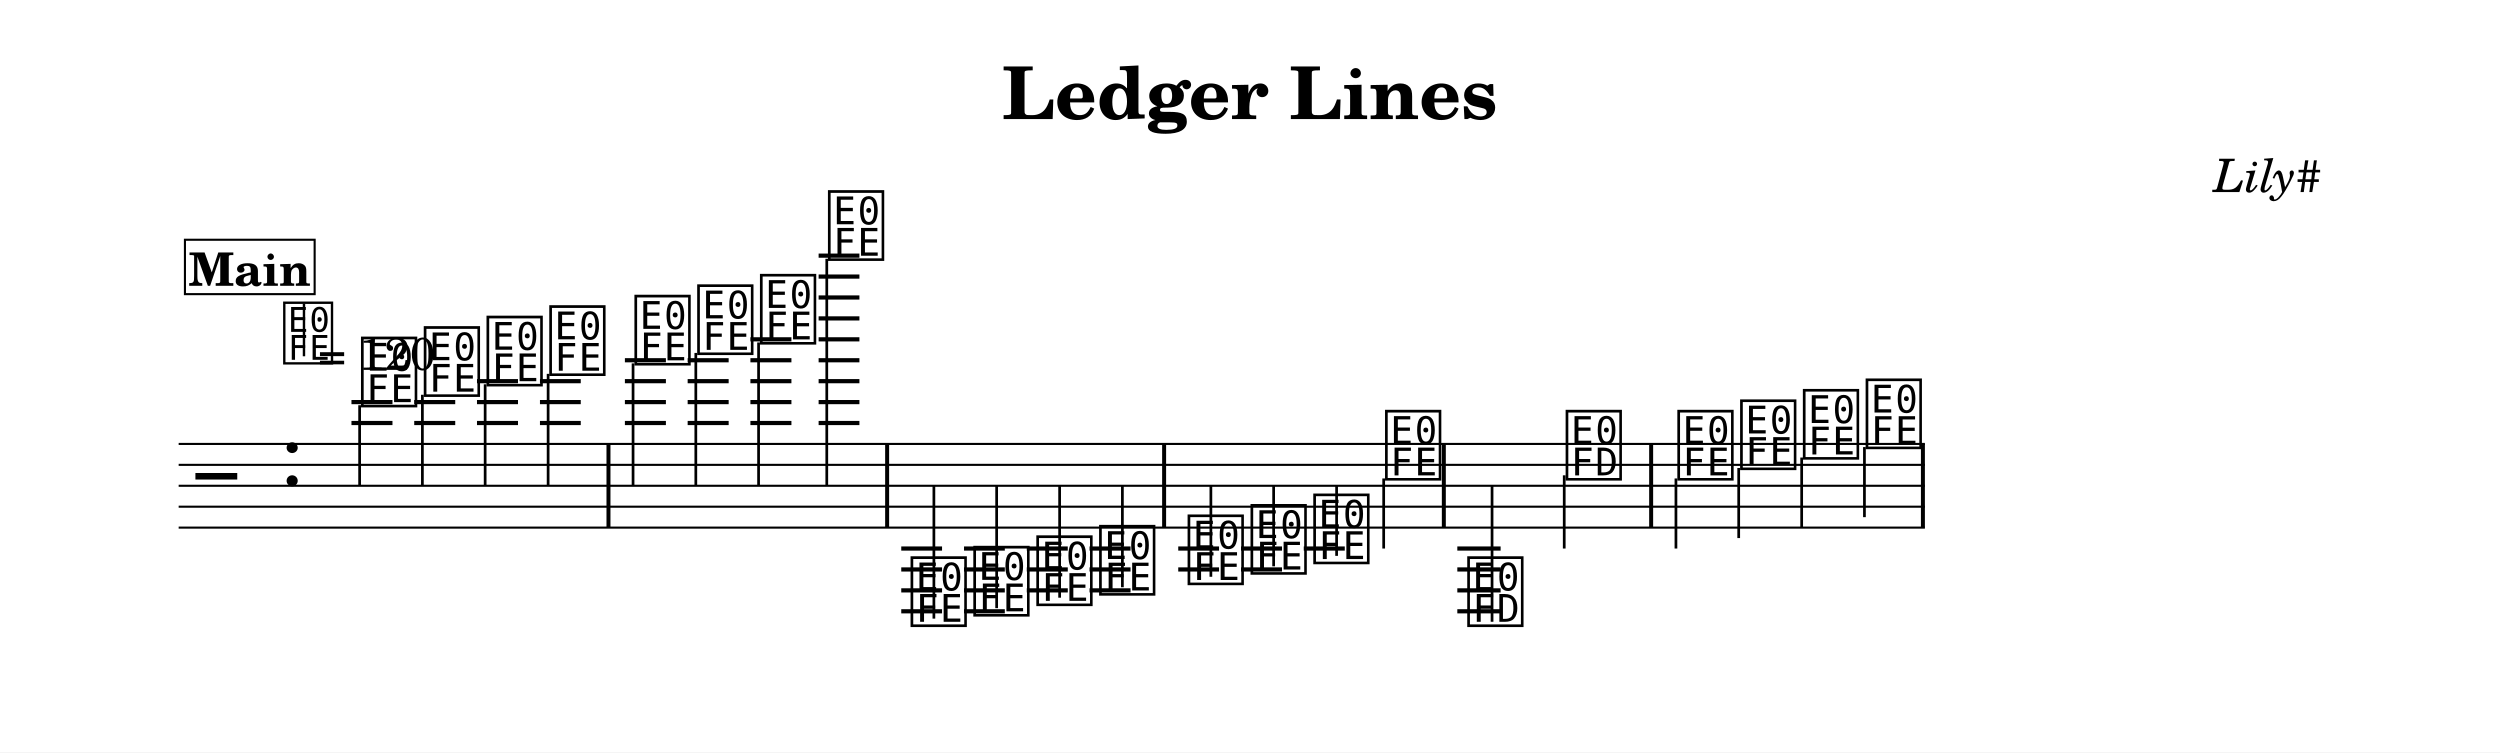
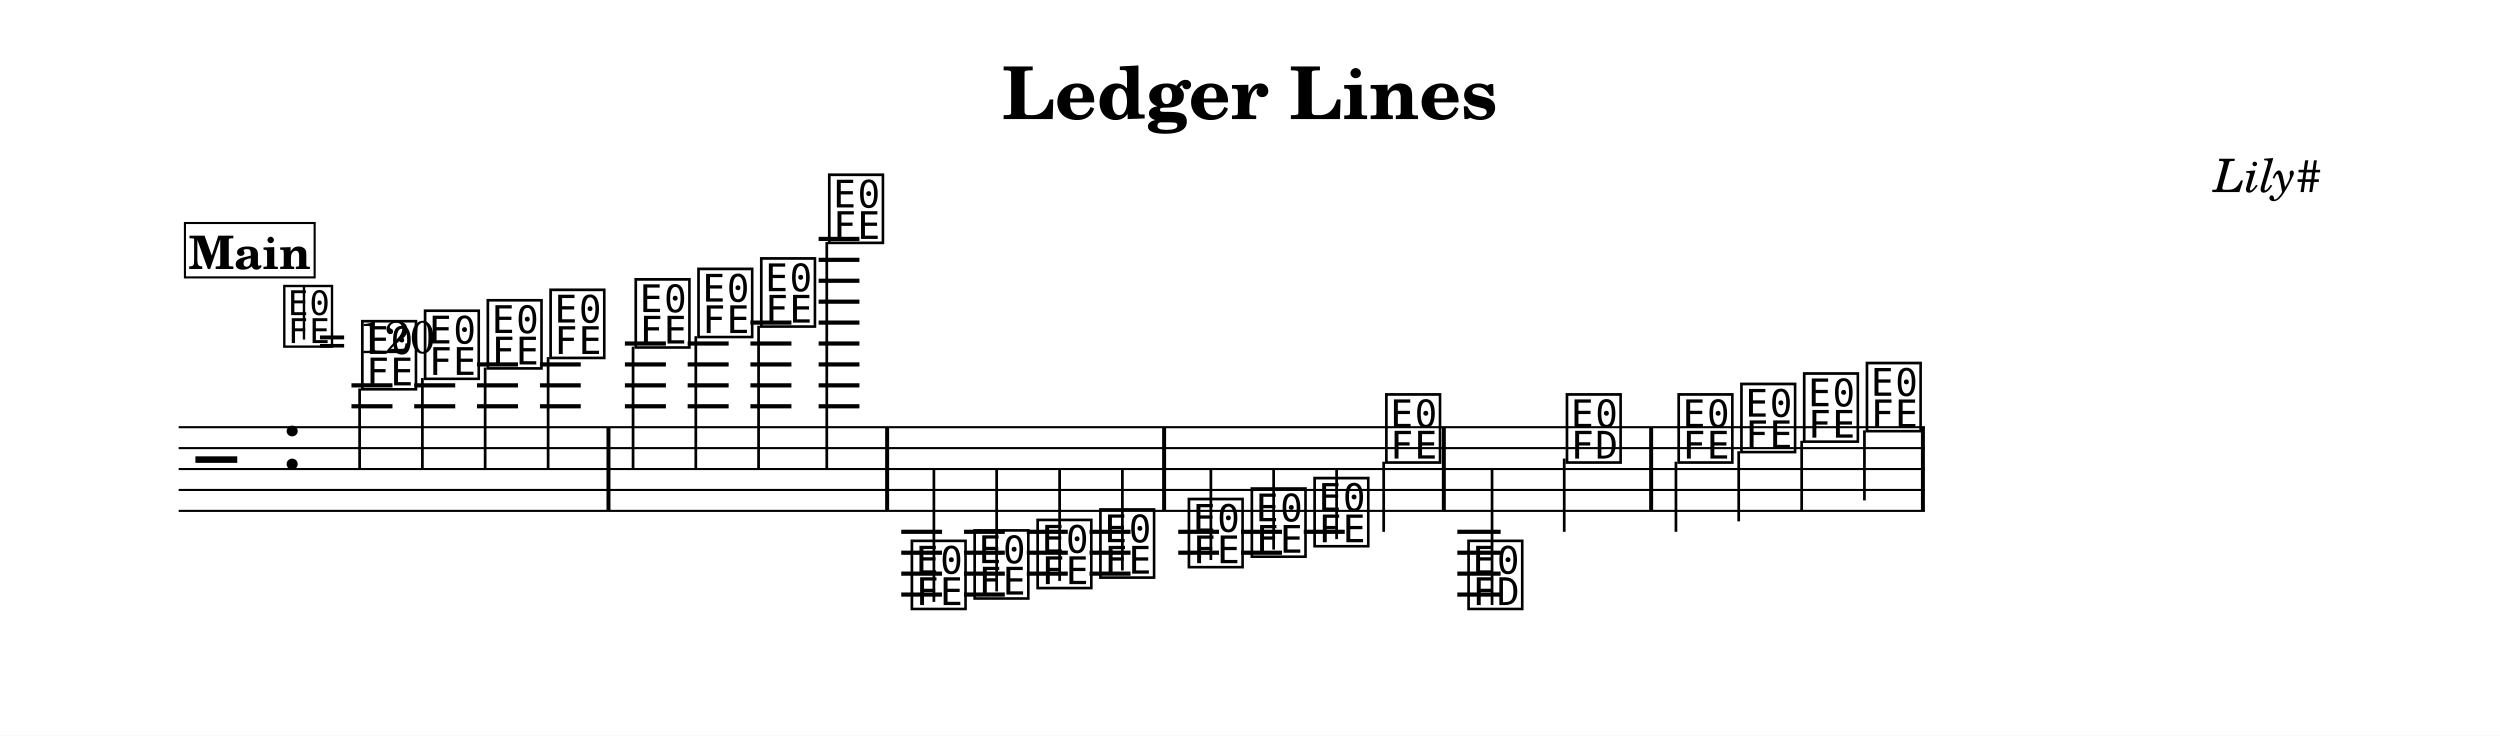
- <svg xmlns="http://www.w3.org/2000/svg" width="1195.0" height="359.6" viewBox="0 0 119.50 35.96" font-family="TeX Gyre Schola, serif">
+ <svg xmlns="http://www.w3.org/2000/svg" width="1195.0" height="351.6" viewBox="0 0 119.50 35.16" font-family="TeX Gyre Schola, serif">
  <style>
  @font-face { font-family: 'Emmentaler'; src: local('Emmentaler'); }
  .music { font-family: 'Emmentaler', serif; }
</style>
-   <rect x="0" y="0" width="119.50" height="35.96" fill="#FFFFFF" />
+   <rect x="0" y="0" width="119.50" height="35.16" fill="#FFFFFF" />
  <text x="59.75" y="5.69" font-size="3.49" font-weight="bold" text-anchor="middle" data-pos="46">Ledger Lines</text>
  <text x="110.97" y="9.18" font-size="2.20" font-style="italic" text-anchor="end" data-pos="70">Lily#</text>
  <g transform="translate(8.54,0.00) scale(1,1)">
-     <line x1="0.00" y1="21.22" x2="83.47" y2="21.22" stroke="#000000" stroke-width="0.100" />
-     <line x1="0.00" y1="22.22" x2="83.47" y2="22.22" stroke="#000000" stroke-width="0.100" />
-     <line x1="0.00" y1="23.22" x2="83.47" y2="23.22" stroke="#000000" stroke-width="0.100" />
-     <line x1="0.00" y1="24.22" x2="83.47" y2="24.22" stroke="#000000" stroke-width="0.100" />
-     <line x1="0.00" y1="25.22" x2="83.47" y2="25.22" stroke="#000000" stroke-width="0.100" />
-     <text class="music" x="0.80" y="24.22" font-size="4.00"></text>
-     <text class="music" x="4.88" y="23.22" font-size="4.00" data-pos="94"></text>
-     <line x1="8.26" y1="20.22" x2="10.22" y2="20.22" stroke="#000000" stroke-width="0.200" />
-     <line x1="8.26" y1="19.22" x2="10.22" y2="19.22" stroke="#000000" stroke-width="0.200" />
-     <line x1="11.26" y1="20.22" x2="13.22" y2="20.22" stroke="#000000" stroke-width="0.200" />
-     <line x1="11.26" y1="19.22" x2="13.22" y2="19.22" stroke="#000000" stroke-width="0.200" />
-     <line x1="14.26" y1="20.22" x2="16.22" y2="20.22" stroke="#000000" stroke-width="0.200" />
-     <line x1="14.26" y1="19.22" x2="16.22" y2="19.22" stroke="#000000" stroke-width="0.200" />
-     <line x1="14.26" y1="18.22" x2="16.22" y2="18.22" stroke="#000000" stroke-width="0.200" />
-     <line x1="17.27" y1="20.22" x2="19.22" y2="20.22" stroke="#000000" stroke-width="0.200" />
-     <line x1="17.27" y1="19.22" x2="19.22" y2="19.22" stroke="#000000" stroke-width="0.200" />
-     <line x1="17.27" y1="18.22" x2="19.22" y2="18.22" stroke="#000000" stroke-width="0.200" />
-     <line x1="21.33" y1="20.22" x2="23.29" y2="20.22" stroke="#000000" stroke-width="0.200" />
-     <line x1="21.33" y1="19.22" x2="23.29" y2="19.22" stroke="#000000" stroke-width="0.200" />
-     <line x1="21.33" y1="18.22" x2="23.29" y2="18.22" stroke="#000000" stroke-width="0.200" />
-     <line x1="21.33" y1="17.22" x2="23.29" y2="17.22" stroke="#000000" stroke-width="0.200" />
-     <line x1="24.33" y1="20.22" x2="26.29" y2="20.22" stroke="#000000" stroke-width="0.200" />
-     <line x1="24.33" y1="19.22" x2="26.29" y2="19.22" stroke="#000000" stroke-width="0.200" />
-     <line x1="24.33" y1="18.22" x2="26.29" y2="18.22" stroke="#000000" stroke-width="0.200" />
-     <line x1="24.33" y1="17.22" x2="26.29" y2="17.22" stroke="#000000" stroke-width="0.200" />
-     <line x1="27.33" y1="20.22" x2="29.29" y2="20.22" stroke="#000000" stroke-width="0.200" />
-     <line x1="27.33" y1="19.22" x2="29.29" y2="19.22" stroke="#000000" stroke-width="0.200" />
-     <line x1="27.33" y1="18.22" x2="29.29" y2="18.22" stroke="#000000" stroke-width="0.200" />
-     <line x1="27.33" y1="17.22" x2="29.29" y2="17.22" stroke="#000000" stroke-width="0.200" />
-     <line x1="27.33" y1="16.22" x2="29.29" y2="16.22" stroke="#000000" stroke-width="0.200" />
-     <line x1="30.59" y1="20.22" x2="32.54" y2="20.22" stroke="#000000" stroke-width="0.200" />
-     <line x1="30.59" y1="19.22" x2="32.54" y2="19.22" stroke="#000000" stroke-width="0.200" />
-     <line x1="30.59" y1="18.22" x2="32.54" y2="18.22" stroke="#000000" stroke-width="0.200" />
-     <line x1="30.59" y1="17.22" x2="32.54" y2="17.22" stroke="#000000" stroke-width="0.200" />
-     <line x1="30.59" y1="16.22" x2="32.54" y2="16.22" stroke="#000000" stroke-width="0.200" />
-     <line x1="30.59" y1="15.22" x2="32.54" y2="15.22" stroke="#000000" stroke-width="0.200" />
-     <line x1="30.59" y1="14.22" x2="32.54" y2="14.22" stroke="#000000" stroke-width="0.200" />
-     <line x1="30.59" y1="13.22" x2="32.54" y2="13.22" stroke="#000000" stroke-width="0.200" />
-     <line x1="30.59" y1="12.22" x2="32.54" y2="12.22" stroke="#000000" stroke-width="0.200" />
-     <line x1="34.54" y1="26.22" x2="36.49" y2="26.22" stroke="#000000" stroke-width="0.200" />
-     <line x1="34.54" y1="27.22" x2="36.49" y2="27.22" stroke="#000000" stroke-width="0.200" />
-     <line x1="34.54" y1="28.22" x2="36.49" y2="28.22" stroke="#000000" stroke-width="0.200" />
-     <line x1="34.54" y1="29.22" x2="36.49" y2="29.22" stroke="#000000" stroke-width="0.200" />
-     <line x1="37.54" y1="26.22" x2="39.49" y2="26.22" stroke="#000000" stroke-width="0.200" />
-     <line x1="37.54" y1="27.22" x2="39.49" y2="27.22" stroke="#000000" stroke-width="0.200" />
-     <line x1="37.54" y1="28.22" x2="39.49" y2="28.22" stroke="#000000" stroke-width="0.200" />
-     <line x1="37.54" y1="29.22" x2="39.49" y2="29.22" stroke="#000000" stroke-width="0.200" />
-     <line x1="40.54" y1="26.22" x2="42.50" y2="26.22" stroke="#000000" stroke-width="0.200" />
-     <line x1="40.54" y1="27.22" x2="42.50" y2="27.22" stroke="#000000" stroke-width="0.200" />
-     <line x1="40.54" y1="28.22" x2="42.50" y2="28.22" stroke="#000000" stroke-width="0.200" />
-     <line x1="43.54" y1="26.22" x2="45.50" y2="26.22" stroke="#000000" stroke-width="0.200" />
-     <line x1="43.54" y1="27.22" x2="45.50" y2="27.22" stroke="#000000" stroke-width="0.200" />
-     <line x1="43.54" y1="28.22" x2="45.50" y2="28.22" stroke="#000000" stroke-width="0.200" />
-     <line x1="47.78" y1="26.22" x2="49.73" y2="26.22" stroke="#000000" stroke-width="0.200" />
-     <line x1="47.78" y1="27.22" x2="49.73" y2="27.22" stroke="#000000" stroke-width="0.200" />
-     <line x1="50.78" y1="26.22" x2="52.74" y2="26.22" stroke="#000000" stroke-width="0.200" />
-     <line x1="50.78" y1="27.22" x2="52.74" y2="27.22" stroke="#000000" stroke-width="0.200" />
-     <line x1="53.78" y1="26.22" x2="55.74" y2="26.22" stroke="#000000" stroke-width="0.200" />
-     <line x1="61.12" y1="26.22" x2="63.19" y2="26.22" stroke="#000000" stroke-width="0.200" />
-     <line x1="61.12" y1="27.22" x2="63.19" y2="27.22" stroke="#000000" stroke-width="0.200" />
-     <line x1="61.12" y1="28.22" x2="63.19" y2="28.22" stroke="#000000" stroke-width="0.200" />
-     <line x1="61.12" y1="29.22" x2="63.19" y2="29.22" stroke="#000000" stroke-width="0.200" />
-     <text class="music" x="8.59" y="19.22" font-size="4.00" data-pos="143"></text>
-     <line x1="8.65" y1="19.37" x2="8.65" y2="23.22" stroke="#000000" stroke-width="0.130" />
-     <text class="music" x="11.59" y="18.72" font-size="4.00" data-pos="178"></text>
-     <line x1="11.65" y1="18.87" x2="11.65" y2="23.22" stroke="#000000" stroke-width="0.130" />
-     <text class="music" x="14.59" y="18.22" font-size="4.00" data-pos="180"></text>
-     <line x1="14.65" y1="18.37" x2="14.65" y2="23.22" stroke="#000000" stroke-width="0.130" />
-     <text class="music" x="17.59" y="17.72" font-size="4.00" data-pos="182"></text>
-     <line x1="17.66" y1="17.87" x2="17.66" y2="23.22" stroke="#000000" stroke-width="0.130" />
-     <text class="music" x="21.66" y="17.22" font-size="4.00" data-pos="186"></text>
-     <line x1="21.72" y1="17.37" x2="21.72" y2="23.22" stroke="#000000" stroke-width="0.130" />
-     <text class="music" x="24.66" y="16.72" font-size="4.00" data-pos="191"></text>
-     <line x1="24.72" y1="16.87" x2="24.72" y2="23.22" stroke="#000000" stroke-width="0.130" />
-     <text class="music" x="27.66" y="16.22" font-size="4.00" data-pos="193"></text>
-     <line x1="27.72" y1="16.37" x2="27.72" y2="23.22" stroke="#000000" stroke-width="0.130" />
-     <text class="music" x="30.91" y="12.22" font-size="4.00" data-pos="195"></text>
-     <line x1="30.98" y1="12.37" x2="30.98" y2="23.22" stroke="#000000" stroke-width="0.130" />
-     <text class="music" x="34.86" y="29.72" font-size="4.00" data-pos="221"></text>
-     <line x1="36.10" y1="29.57" x2="36.10" y2="23.22" stroke="#000000" stroke-width="0.130" />
-     <text class="music" x="37.86" y="29.22" font-size="4.00" data-pos="265"></text>
-     <line x1="39.10" y1="29.07" x2="39.10" y2="23.22" stroke="#000000" stroke-width="0.130" />
-     <text class="music" x="40.87" y="28.72" font-size="4.00" data-pos="267"></text>
-     <line x1="42.11" y1="28.57" x2="42.11" y2="23.22" stroke="#000000" stroke-width="0.130" />
-     <text class="music" x="43.87" y="28.22" font-size="4.00" data-pos="269"></text>
-     <line x1="45.11" y1="28.07" x2="45.11" y2="23.22" stroke="#000000" stroke-width="0.130" />
-     <text class="music" x="48.10" y="27.72" font-size="4.00" data-pos="273"></text>
-     <line x1="49.34" y1="27.57" x2="49.34" y2="23.22" stroke="#000000" stroke-width="0.130" />
-     <text class="music" x="51.11" y="27.22" font-size="4.00" data-pos="278"></text>
-     <line x1="52.34" y1="27.07" x2="52.34" y2="23.22" stroke="#000000" stroke-width="0.130" />
-     <text class="music" x="54.11" y="26.72" font-size="4.00" data-pos="280"></text>
-     <line x1="55.35" y1="26.57" x2="55.35" y2="23.22" stroke="#000000" stroke-width="0.130" />
-     <text class="music" x="57.54" y="22.72" font-size="4.00" data-pos="282"></text>
-     <line x1="57.60" y1="22.87" x2="57.60" y2="26.22" stroke="#000000" stroke-width="0.130" />
-     <text class="music" x="61.47" y="29.72" font-size="4.00" data-pos="307"></text>
-     <line x1="62.78" y1="29.72" x2="62.78" y2="23.22" stroke="#000000" stroke-width="0.130" />
-     <text class="music" x="66.17" y="22.72" font-size="4.00" data-pos="337"></text>
-     <line x1="66.23" y1="22.72" x2="66.23" y2="26.22" stroke="#000000" stroke-width="0.130" />
-     <text class="music" x="71.51" y="22.72" font-size="4.00" data-pos="344"></text>
-     <line x1="71.57" y1="22.87" x2="71.57" y2="26.22" stroke="#000000" stroke-width="0.130" />
-     <text class="music" x="74.51" y="22.22" font-size="4.00" data-pos="349"></text>
-     <line x1="74.57" y1="22.37" x2="74.57" y2="25.72" stroke="#000000" stroke-width="0.130" />
-     <text class="music" x="77.51" y="21.72" font-size="4.00" data-pos="351"></text>
-     <line x1="77.58" y1="21.87" x2="77.58" y2="25.22" stroke="#000000" stroke-width="0.130" />
-     <text class="music" x="80.51" y="21.22" font-size="4.00" data-pos="353"></text>
-     <line x1="80.58" y1="21.37" x2="80.58" y2="24.72" stroke="#000000" stroke-width="0.130" />
-     <rect x="20.45" y="21.22" width="0.19" height="4.00" data-pos="184" />
-     <rect x="33.77" y="21.22" width="0.19" height="4.00" data-pos="198" />
-     <rect x="47.01" y="21.22" width="0.19" height="4.00" data-pos="271" />
-     <rect x="60.38" y="21.22" width="0.19" height="4.00" data-pos="285" />
-     <rect x="70.29" y="21.22" width="0.19" height="4.00" data-pos="342" />
-     <rect x="83.28" y="21.22" width="0.19" height="4.00" data-pos="355" />
-     <text class="music" x="4.88" y="17.20" font-size="3.56" data-pos="85"></text>
-     <line x1="5.99" y1="17.03" x2="5.99" y2="14.52" stroke="#000000" stroke-width="0.116" data-pos="85" />
-     <text x="6.66" y="17.68" font-size="2.20" data-pos="85">= 120</text>
-     <rect x="0.30" y="11.46" width="6.20" height="2.60" fill="#FFFFFF" stroke="#000000" stroke-width="0.100" data-pos="360" />
-     <text x="3.40" y="13.66" font-size="2.20" font-weight="bold" text-anchor="middle" data-pos="360">Main</text>
+     <line x1="0.00" y1="20.42" x2="83.47" y2="20.42" stroke="#000000" stroke-width="0.100" />
+     <line x1="0.00" y1="21.42" x2="83.47" y2="21.42" stroke="#000000" stroke-width="0.100" />
+     <line x1="0.00" y1="22.42" x2="83.47" y2="22.42" stroke="#000000" stroke-width="0.100" />
+     <line x1="0.00" y1="23.42" x2="83.47" y2="23.42" stroke="#000000" stroke-width="0.100" />
+     <line x1="0.00" y1="24.42" x2="83.47" y2="24.42" stroke="#000000" stroke-width="0.100" />
+     <text class="music" x="0.80" y="23.42" font-size="4.00"></text>
+     <text class="music" x="4.88" y="22.42" font-size="4.00" data-pos="94"></text>
+     <line x1="8.26" y1="19.42" x2="10.22" y2="19.42" stroke="#000000" stroke-width="0.200" />
+     <line x1="8.26" y1="18.42" x2="10.22" y2="18.42" stroke="#000000" stroke-width="0.200" />
+     <line x1="11.26" y1="19.42" x2="13.22" y2="19.42" stroke="#000000" stroke-width="0.200" />
+     <line x1="11.26" y1="18.42" x2="13.22" y2="18.42" stroke="#000000" stroke-width="0.200" />
+     <line x1="14.26" y1="19.42" x2="16.22" y2="19.42" stroke="#000000" stroke-width="0.200" />
+     <line x1="14.26" y1="18.42" x2="16.22" y2="18.42" stroke="#000000" stroke-width="0.200" />
+     <line x1="14.26" y1="17.42" x2="16.22" y2="17.42" stroke="#000000" stroke-width="0.200" />
+     <line x1="17.27" y1="19.42" x2="19.22" y2="19.42" stroke="#000000" stroke-width="0.200" />
+     <line x1="17.27" y1="18.42" x2="19.22" y2="18.42" stroke="#000000" stroke-width="0.200" />
+     <line x1="17.27" y1="17.42" x2="19.22" y2="17.42" stroke="#000000" stroke-width="0.200" />
+     <line x1="21.33" y1="19.42" x2="23.29" y2="19.42" stroke="#000000" stroke-width="0.200" />
+     <line x1="21.33" y1="18.42" x2="23.29" y2="18.42" stroke="#000000" stroke-width="0.200" />
+     <line x1="21.33" y1="17.42" x2="23.29" y2="17.42" stroke="#000000" stroke-width="0.200" />
+     <line x1="21.33" y1="16.42" x2="23.29" y2="16.42" stroke="#000000" stroke-width="0.200" />
+     <line x1="24.33" y1="19.42" x2="26.29" y2="19.42" stroke="#000000" stroke-width="0.200" />
+     <line x1="24.33" y1="18.42" x2="26.29" y2="18.42" stroke="#000000" stroke-width="0.200" />
+     <line x1="24.33" y1="17.42" x2="26.29" y2="17.42" stroke="#000000" stroke-width="0.200" />
+     <line x1="24.33" y1="16.42" x2="26.29" y2="16.42" stroke="#000000" stroke-width="0.200" />
+     <line x1="27.33" y1="19.42" x2="29.29" y2="19.42" stroke="#000000" stroke-width="0.200" />
+     <line x1="27.33" y1="18.42" x2="29.29" y2="18.42" stroke="#000000" stroke-width="0.200" />
+     <line x1="27.33" y1="17.42" x2="29.29" y2="17.42" stroke="#000000" stroke-width="0.200" />
+     <line x1="27.33" y1="16.42" x2="29.29" y2="16.42" stroke="#000000" stroke-width="0.200" />
+     <line x1="27.33" y1="15.42" x2="29.29" y2="15.42" stroke="#000000" stroke-width="0.200" />
+     <line x1="30.59" y1="19.42" x2="32.54" y2="19.42" stroke="#000000" stroke-width="0.200" />
+     <line x1="30.59" y1="18.42" x2="32.54" y2="18.42" stroke="#000000" stroke-width="0.200" />
+     <line x1="30.59" y1="17.42" x2="32.54" y2="17.42" stroke="#000000" stroke-width="0.200" />
+     <line x1="30.59" y1="16.42" x2="32.54" y2="16.42" stroke="#000000" stroke-width="0.200" />
+     <line x1="30.59" y1="15.42" x2="32.54" y2="15.42" stroke="#000000" stroke-width="0.200" />
+     <line x1="30.59" y1="14.42" x2="32.54" y2="14.42" stroke="#000000" stroke-width="0.200" />
+     <line x1="30.59" y1="13.42" x2="32.54" y2="13.42" stroke="#000000" stroke-width="0.200" />
+     <line x1="30.59" y1="12.42" x2="32.54" y2="12.42" stroke="#000000" stroke-width="0.200" />
+     <line x1="30.59" y1="11.42" x2="32.54" y2="11.42" stroke="#000000" stroke-width="0.200" />
+     <line x1="34.54" y1="25.42" x2="36.49" y2="25.42" stroke="#000000" stroke-width="0.200" />
+     <line x1="34.54" y1="26.42" x2="36.49" y2="26.42" stroke="#000000" stroke-width="0.200" />
+     <line x1="34.54" y1="27.42" x2="36.49" y2="27.42" stroke="#000000" stroke-width="0.200" />
+     <line x1="34.54" y1="28.42" x2="36.49" y2="28.42" stroke="#000000" stroke-width="0.200" />
+     <line x1="37.54" y1="25.42" x2="39.49" y2="25.42" stroke="#000000" stroke-width="0.200" />
+     <line x1="37.54" y1="26.42" x2="39.49" y2="26.42" stroke="#000000" stroke-width="0.200" />
+     <line x1="37.54" y1="27.42" x2="39.49" y2="27.42" stroke="#000000" stroke-width="0.200" />
+     <line x1="37.54" y1="28.42" x2="39.49" y2="28.42" stroke="#000000" stroke-width="0.200" />
+     <line x1="40.54" y1="25.42" x2="42.50" y2="25.42" stroke="#000000" stroke-width="0.200" />
+     <line x1="40.54" y1="26.42" x2="42.50" y2="26.42" stroke="#000000" stroke-width="0.200" />
+     <line x1="40.54" y1="27.42" x2="42.50" y2="27.42" stroke="#000000" stroke-width="0.200" />
+     <line x1="43.54" y1="25.42" x2="45.50" y2="25.42" stroke="#000000" stroke-width="0.200" />
+     <line x1="43.54" y1="26.42" x2="45.50" y2="26.42" stroke="#000000" stroke-width="0.200" />
+     <line x1="43.54" y1="27.42" x2="45.50" y2="27.42" stroke="#000000" stroke-width="0.200" />
+     <line x1="47.78" y1="25.42" x2="49.73" y2="25.42" stroke="#000000" stroke-width="0.200" />
+     <line x1="47.78" y1="26.42" x2="49.73" y2="26.42" stroke="#000000" stroke-width="0.200" />
+     <line x1="50.78" y1="25.42" x2="52.74" y2="25.42" stroke="#000000" stroke-width="0.200" />
+     <line x1="50.78" y1="26.42" x2="52.74" y2="26.42" stroke="#000000" stroke-width="0.200" />
+     <line x1="53.78" y1="25.42" x2="55.74" y2="25.42" stroke="#000000" stroke-width="0.200" />
+     <line x1="61.12" y1="25.42" x2="63.19" y2="25.42" stroke="#000000" stroke-width="0.200" />
+     <line x1="61.12" y1="26.42" x2="63.19" y2="26.42" stroke="#000000" stroke-width="0.200" />
+     <line x1="61.12" y1="27.42" x2="63.19" y2="27.42" stroke="#000000" stroke-width="0.200" />
+     <line x1="61.12" y1="28.42" x2="63.19" y2="28.42" stroke="#000000" stroke-width="0.200" />
+     <text class="music" x="8.59" y="18.42" font-size="4.00" data-pos="143"></text>
+     <line x1="8.65" y1="18.57" x2="8.65" y2="22.42" stroke="#000000" stroke-width="0.130" />
+     <text class="music" x="11.59" y="17.92" font-size="4.00" data-pos="178"></text>
+     <line x1="11.65" y1="18.07" x2="11.65" y2="22.42" stroke="#000000" stroke-width="0.130" />
+     <text class="music" x="14.59" y="17.42" font-size="4.00" data-pos="180"></text>
+     <line x1="14.65" y1="17.57" x2="14.65" y2="22.42" stroke="#000000" stroke-width="0.130" />
+     <text class="music" x="17.59" y="16.92" font-size="4.00" data-pos="182"></text>
+     <line x1="17.66" y1="17.07" x2="17.66" y2="22.42" stroke="#000000" stroke-width="0.130" />
+     <text class="music" x="21.66" y="16.42" font-size="4.00" data-pos="186"></text>
+     <line x1="21.72" y1="16.57" x2="21.72" y2="22.42" stroke="#000000" stroke-width="0.130" />
+     <text class="music" x="24.66" y="15.92" font-size="4.00" data-pos="191"></text>
+     <line x1="24.72" y1="16.07" x2="24.72" y2="22.42" stroke="#000000" stroke-width="0.130" />
+     <text class="music" x="27.66" y="15.42" font-size="4.00" data-pos="193"></text>
+     <line x1="27.72" y1="15.57" x2="27.72" y2="22.42" stroke="#000000" stroke-width="0.130" />
+     <text class="music" x="30.91" y="11.42" font-size="4.00" data-pos="195"></text>
+     <line x1="30.98" y1="11.57" x2="30.98" y2="22.42" stroke="#000000" stroke-width="0.130" />
+     <text class="music" x="34.86" y="28.92" font-size="4.00" data-pos="221"></text>
+     <line x1="36.10" y1="28.77" x2="36.10" y2="22.42" stroke="#000000" stroke-width="0.130" />
+     <text class="music" x="37.86" y="28.42" font-size="4.00" data-pos="265"></text>
+     <line x1="39.10" y1="28.27" x2="39.10" y2="22.42" stroke="#000000" stroke-width="0.130" />
+     <text class="music" x="40.87" y="27.92" font-size="4.00" data-pos="267"></text>
+     <line x1="42.11" y1="27.77" x2="42.11" y2="22.42" stroke="#000000" stroke-width="0.130" />
+     <text class="music" x="43.87" y="27.42" font-size="4.00" data-pos="269"></text>
+     <line x1="45.11" y1="27.27" x2="45.11" y2="22.42" stroke="#000000" stroke-width="0.130" />
+     <text class="music" x="48.10" y="26.92" font-size="4.00" data-pos="273"></text>
+     <line x1="49.34" y1="26.77" x2="49.34" y2="22.42" stroke="#000000" stroke-width="0.130" />
+     <text class="music" x="51.11" y="26.42" font-size="4.00" data-pos="278"></text>
+     <line x1="52.34" y1="26.27" x2="52.34" y2="22.42" stroke="#000000" stroke-width="0.130" />
+     <text class="music" x="54.11" y="25.92" font-size="4.00" data-pos="280"></text>
+     <line x1="55.35" y1="25.77" x2="55.35" y2="22.42" stroke="#000000" stroke-width="0.130" />
+     <text class="music" x="57.54" y="21.92" font-size="4.00" data-pos="282"></text>
+     <line x1="57.60" y1="22.07" x2="57.60" y2="25.42" stroke="#000000" stroke-width="0.130" />
+     <text class="music" x="61.47" y="28.92" font-size="4.00" data-pos="307"></text>
+     <line x1="62.78" y1="28.92" x2="62.78" y2="22.42" stroke="#000000" stroke-width="0.130" />
+     <text class="music" x="66.17" y="21.92" font-size="4.00" data-pos="337"></text>
+     <line x1="66.23" y1="21.92" x2="66.23" y2="25.42" stroke="#000000" stroke-width="0.130" />
+     <text class="music" x="71.51" y="21.92" font-size="4.00" data-pos="344"></text>
+     <line x1="71.57" y1="22.07" x2="71.57" y2="25.42" stroke="#000000" stroke-width="0.130" />
+     <text class="music" x="74.51" y="21.42" font-size="4.00" data-pos="349"></text>
+     <line x1="74.57" y1="21.57" x2="74.57" y2="24.92" stroke="#000000" stroke-width="0.130" />
+     <text class="music" x="77.51" y="20.92" font-size="4.00" data-pos="351"></text>
+     <line x1="77.58" y1="21.07" x2="77.58" y2="24.42" stroke="#000000" stroke-width="0.130" />
+     <text class="music" x="80.51" y="20.42" font-size="4.00" data-pos="353"></text>
+     <line x1="80.58" y1="20.57" x2="80.58" y2="23.92" stroke="#000000" stroke-width="0.130" />
+     <rect x="20.45" y="20.42" width="0.19" height="4.00" data-pos="184" />
+     <rect x="33.77" y="20.42" width="0.19" height="4.00" data-pos="198" />
+     <rect x="47.01" y="20.42" width="0.19" height="4.00" data-pos="271" />
+     <rect x="60.38" y="20.42" width="0.19" height="4.00" data-pos="285" />
+     <rect x="70.29" y="20.42" width="0.19" height="4.00" data-pos="342" />
+     <rect x="83.28" y="20.42" width="0.19" height="4.00" data-pos="355" />
+     <text class="music" x="4.88" y="16.40" font-size="3.56" data-pos="85"></text>
+     <line x1="5.99" y1="16.23" x2="5.99" y2="13.72" stroke="#000000" stroke-width="0.116" data-pos="85" />
+     <text x="6.66" y="16.88" font-size="2.20" data-pos="85">= 120</text>
+     <rect x="0.30" y="10.66" width="6.20" height="2.60" fill="#FFFFFF" stroke="#000000" stroke-width="0.100" data-pos="360" />
+     <text x="3.40" y="12.86" font-size="2.20" font-weight="bold" text-anchor="middle" data-pos="360">Main</text>
  </g>
</svg>
